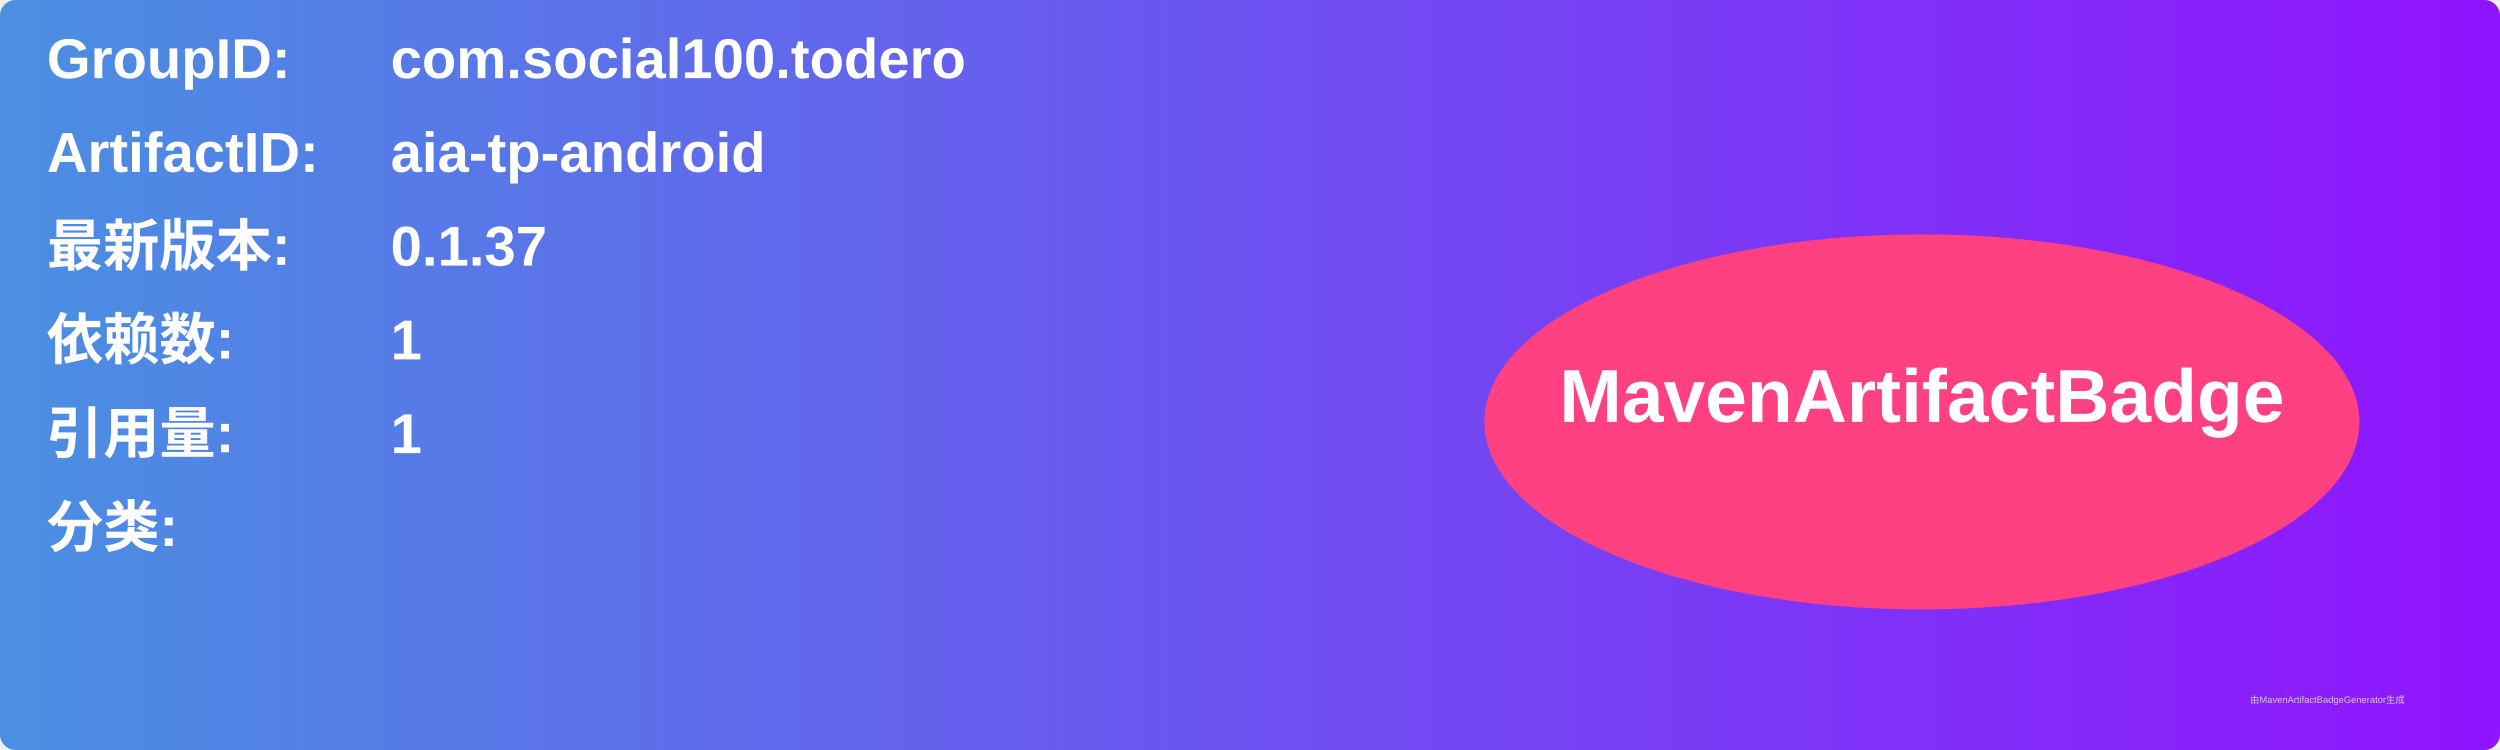
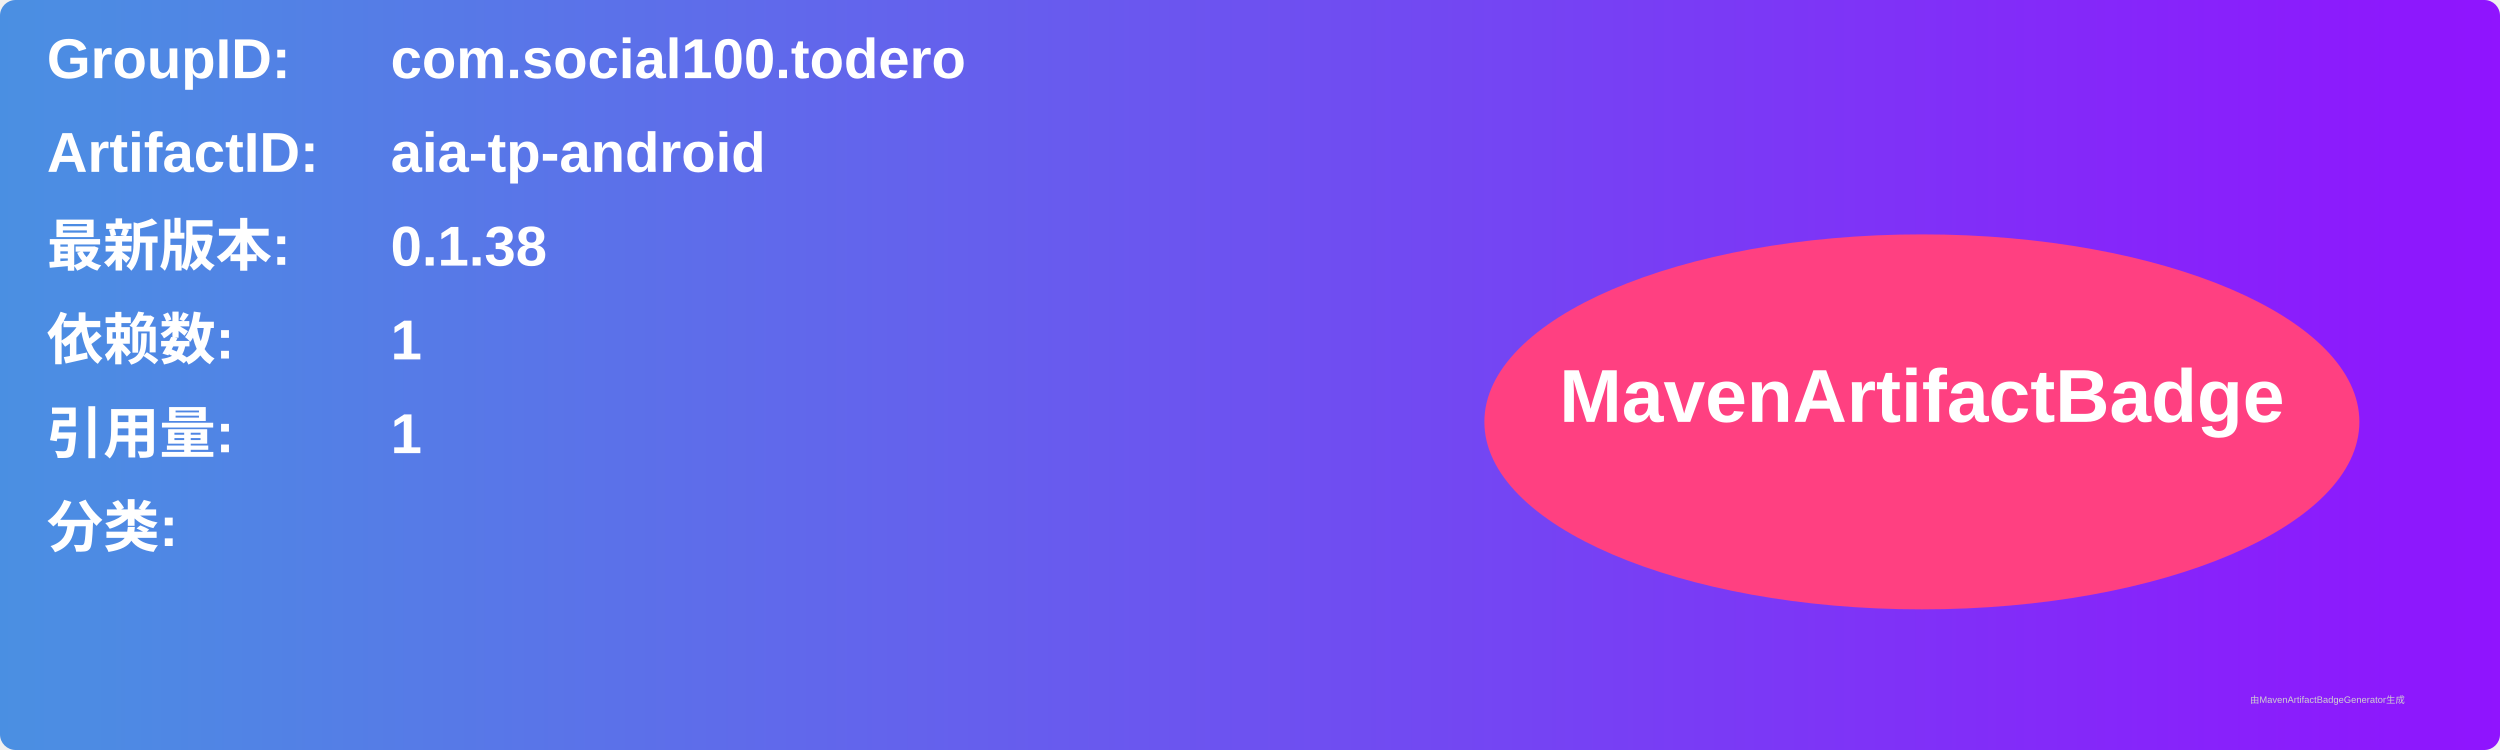
<svg xmlns="http://www.w3.org/2000/svg" width="800" height="240" viewBox="0 0 800 240">
  <linearGradient id="grad" x1="0%" y1="0%" x2="100%" y2="0%">
    <stop offset="0%" stop-color="#4a90e2" />
    <stop offset="100%" stop-color="#9013fe" />
  </linearGradient>
  <rect width="100%" height="100%" rx="5" ry="5" fill="url(#grad)" />
  <g transform="translate(15, 15)">
    <text x="0" y="10" font-family="Arial" font-size="18" fill="white" font-weight="bold" width="260">GroupID:</text>
    <text x="110" y="10" font-family="Arial" font-size="18" fill="white" font-weight="bold" width="460">com.social100.todero</text>
    <text x="0" y="40" font-family="Arial" font-size="18" fill="white" font-weight="bold" width="260">ArtifactID:</text>
    <text x="110" y="40" font-family="Arial" font-size="18" fill="white" font-weight="bold" width="460">aia-tp-android</text>
    <text x="0" y="70" font-family="Arial" font-size="18" fill="white" font-weight="bold">最新版本:</text>
    <text x="110" y="70" font-family="Arial" font-size="18" fill="white" font-weight="bold">
-       <tspan font-weight="bold">0.1.37</tspan>
+       <tspan font-weight="bold">0.1.38</tspan>
    </text>
    <text x="0" y="100" font-family="Arial" font-size="18" fill="white" font-weight="bold">依赖数: </text>
    <text x="110" y="100" font-family="Arial" font-size="18" fill="white">
      <tspan font-weight="bold">1</tspan>
    </text>
    <text x="0" y="130" font-family="Arial" font-size="18" fill="white" font-weight="bold">引用量: </text>
    <text x="110" y="130" font-family="Arial" font-size="18" fill="white">
      <tspan font-weight="bold">1</tspan>
    </text>
    <text x="0" y="160" font-family="Arial" font-size="18" fill="white" font-weight="bold">分类:</text>
    <text x="10" y="190" font-family="Arial" font-size="10" fill="white">
      <tspan font-weight="bold" />
    </text>
    <ellipse cx="600" cy="120" rx="140" ry="60" fill="#ff4081" />
    <text x="600" y="120" text-anchor="middle" font-family="Arial" font-size="24" fill="white" font-weight="bold">MavenArtifactBadge</text>
  </g>
  <text x="720" y="225" font-family="Arial" font-size="3" fill="#d0d0d0">由MavenArtifactBadgeGenerator生成</text>
</svg>
